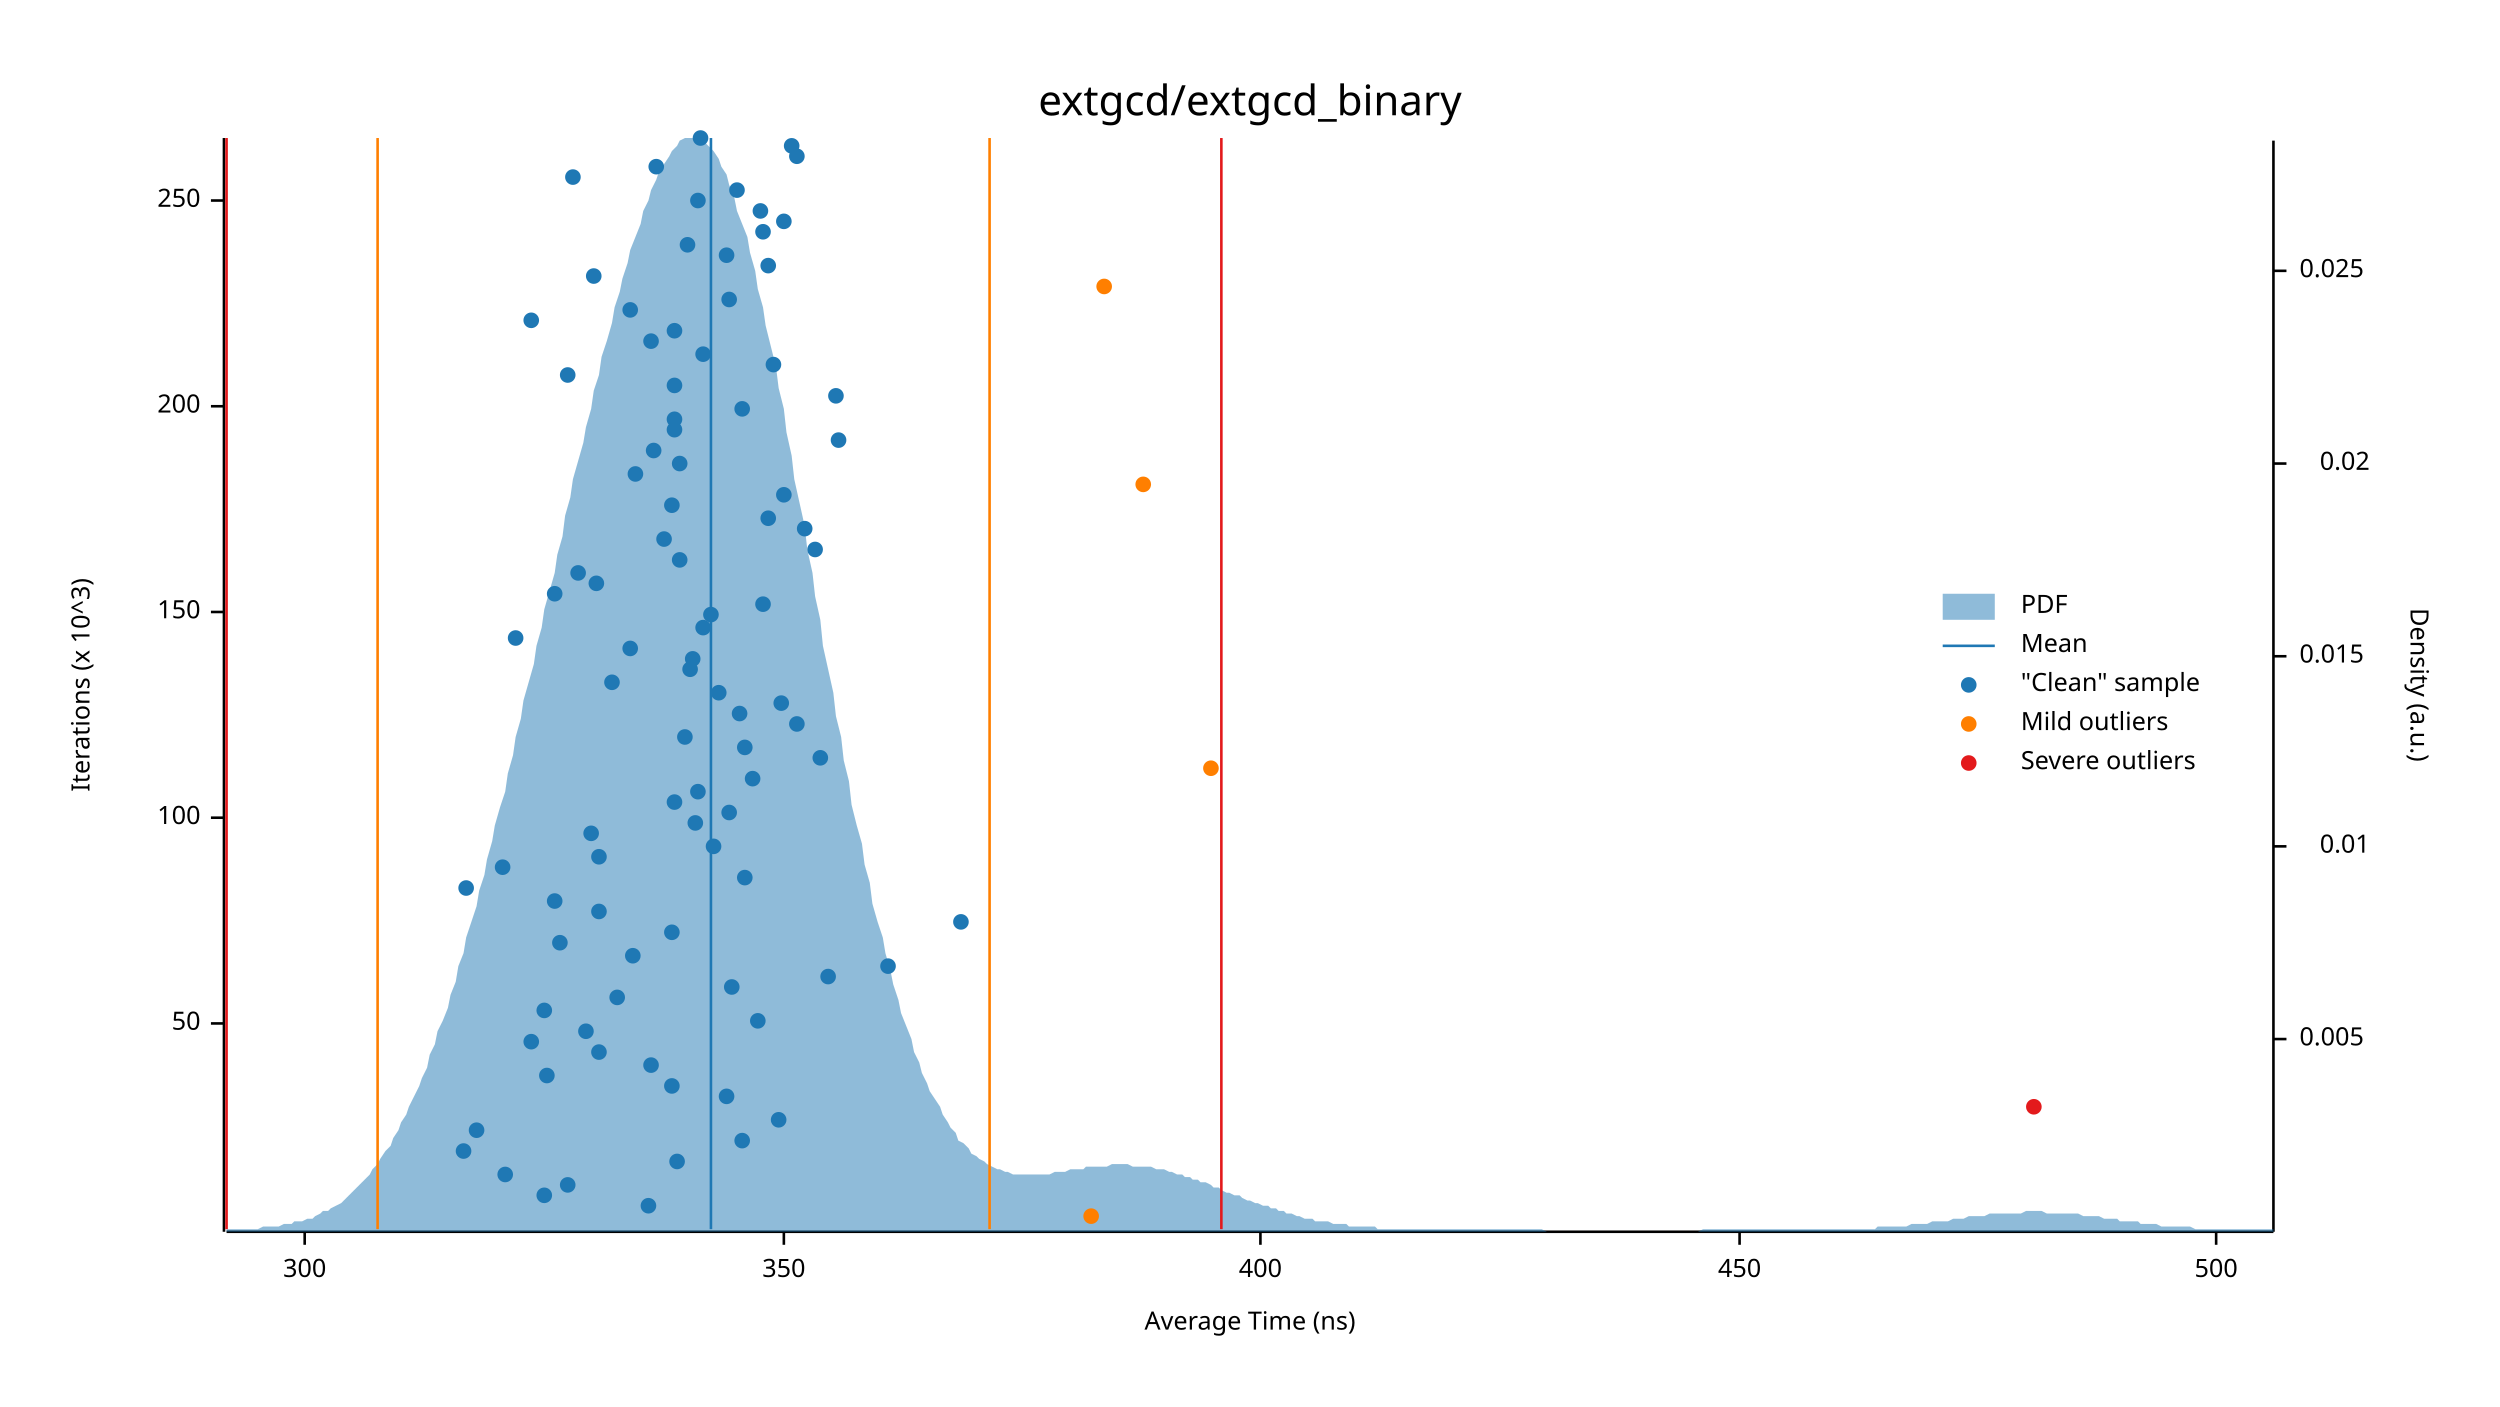
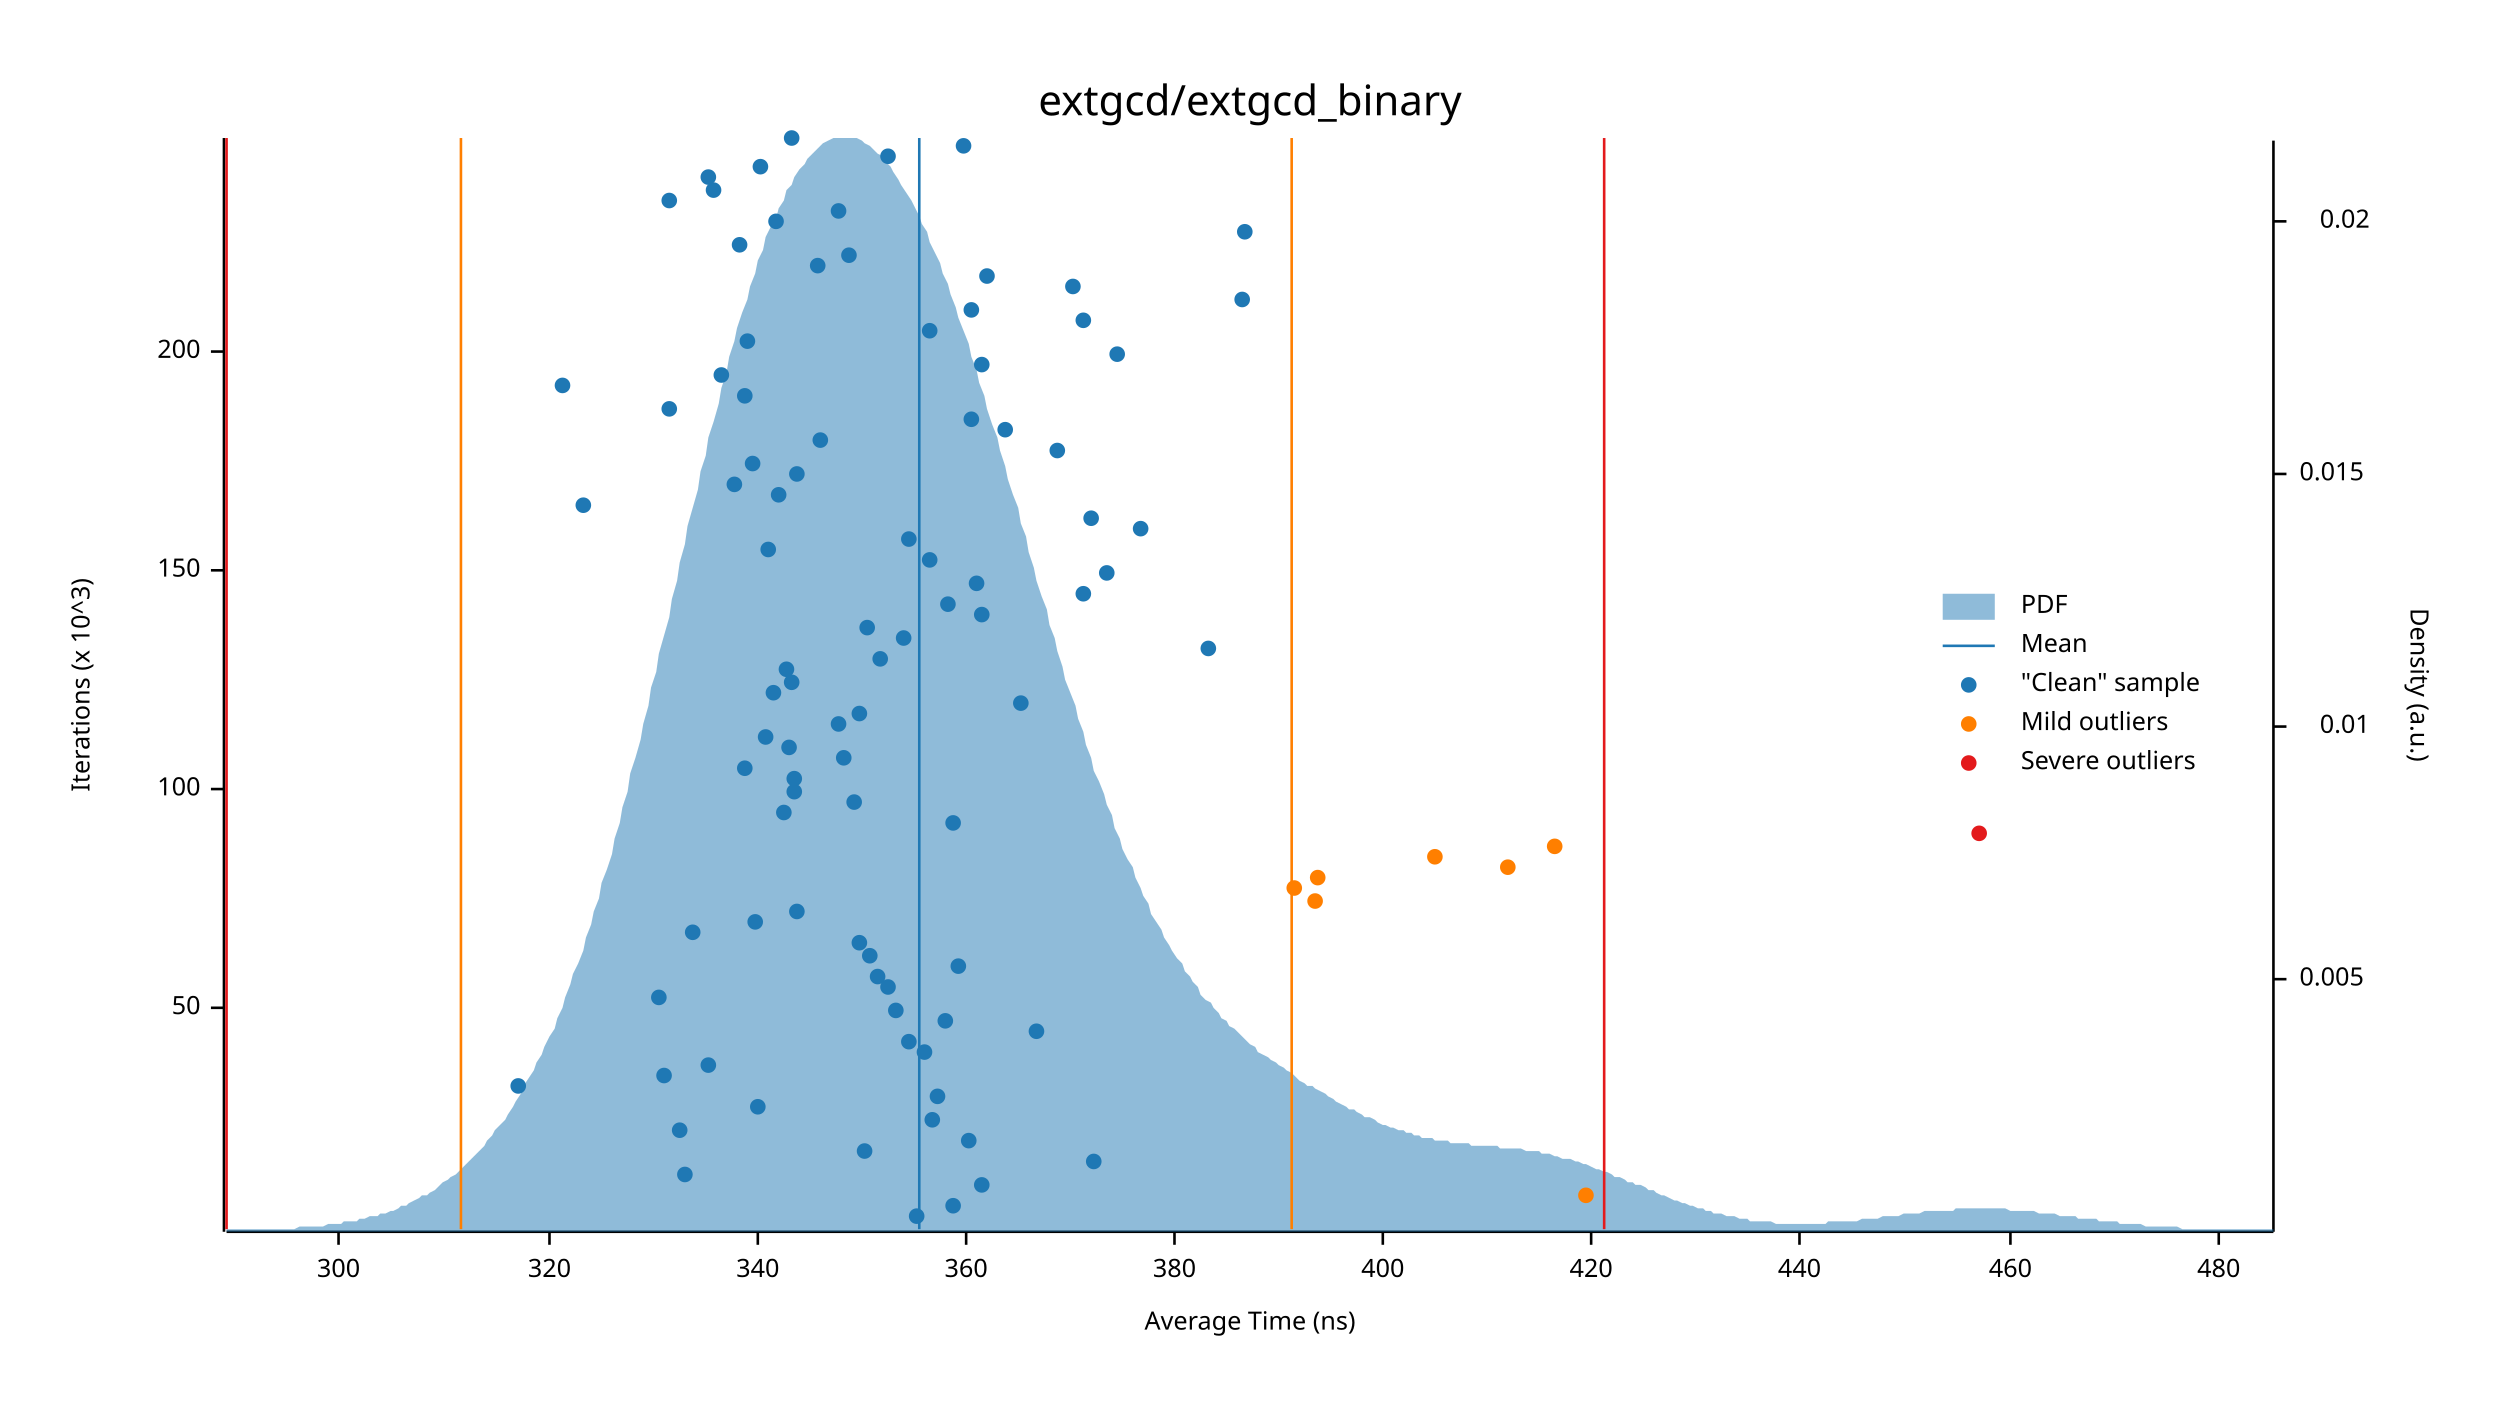
<svg xmlns="http://www.w3.org/2000/svg" width="960" height="540" viewBox="0 0 960 540">
  <text x="480" y="32" dy="0.76em" text-anchor="middle" font-family="sans-serif" font-size="16.129" opacity="1" fill="#000000">
extgcd/extgcd_binary
</text>
  <text x="27" y="263" dy="0.76em" text-anchor="middle" font-family="sans-serif" font-size="9.677" opacity="1" fill="#000000" transform="rotate(270, 27, 263)">
Iterations (x 10^3)
</text>
  <text x="480" y="513" dy="-0.5ex" text-anchor="middle" font-family="sans-serif" font-size="9.677" opacity="1" fill="#000000">
Average Time (ns)
</text>
  <polyline fill="none" opacity="1" stroke="#000000" stroke-width="1" points="86,53 86,473 " />
-   <text x="77" y="393" dy="0.5ex" text-anchor="end" font-family="sans-serif" font-size="9.677" opacity="1" fill="#000000">
+   <text x="77" y="387" dy="0.5ex" text-anchor="end" font-family="sans-serif" font-size="9.677" opacity="1" fill="#000000">
50
</text>
-   <polyline fill="none" opacity="1" stroke="#000000" stroke-width="1" points="81,393 86,393 " />
-   <text x="77" y="314" dy="0.5ex" text-anchor="end" font-family="sans-serif" font-size="9.677" opacity="1" fill="#000000">
+   <polyline fill="none" opacity="1" stroke="#000000" stroke-width="1" points="81,387 86,387 " />
+   <text x="77" y="303" dy="0.5ex" text-anchor="end" font-family="sans-serif" font-size="9.677" opacity="1" fill="#000000">
100
</text>
-   <polyline fill="none" opacity="1" stroke="#000000" stroke-width="1" points="81,314 86,314 " />
-   <text x="77" y="235" dy="0.5ex" text-anchor="end" font-family="sans-serif" font-size="9.677" opacity="1" fill="#000000">
+   <polyline fill="none" opacity="1" stroke="#000000" stroke-width="1" points="81,303 86,303 " />
+   <text x="77" y="219" dy="0.5ex" text-anchor="end" font-family="sans-serif" font-size="9.677" opacity="1" fill="#000000">
150
</text>
-   <polyline fill="none" opacity="1" stroke="#000000" stroke-width="1" points="81,235 86,235 " />
-   <text x="77" y="156" dy="0.5ex" text-anchor="end" font-family="sans-serif" font-size="9.677" opacity="1" fill="#000000">
+   <polyline fill="none" opacity="1" stroke="#000000" stroke-width="1" points="81,219 86,219 " />
+   <text x="77" y="135" dy="0.5ex" text-anchor="end" font-family="sans-serif" font-size="9.677" opacity="1" fill="#000000">
200
</text>
-   <polyline fill="none" opacity="1" stroke="#000000" stroke-width="1" points="81,156 86,156 " />
-   <text x="77" y="77" dy="0.5ex" text-anchor="end" font-family="sans-serif" font-size="9.677" opacity="1" fill="#000000">
- 250
- </text>
-   <polyline fill="none" opacity="1" stroke="#000000" stroke-width="1" points="81,77 86,77 " />
+   <polyline fill="none" opacity="1" stroke="#000000" stroke-width="1" points="81,135 86,135 " />
  <polyline fill="none" opacity="1" stroke="#000000" stroke-width="1" points="87,473 873,473 " />
-   <text x="117" y="483" dy="0.76em" text-anchor="middle" font-family="sans-serif" font-size="9.677" opacity="1" fill="#000000">
+   <text x="130" y="483" dy="0.76em" text-anchor="middle" font-family="sans-serif" font-size="9.677" opacity="1" fill="#000000">
300
</text>
-   <polyline fill="none" opacity="1" stroke="#000000" stroke-width="1" points="117,473 117,478 " />
-   <text x="301" y="483" dy="0.76em" text-anchor="middle" font-family="sans-serif" font-size="9.677" opacity="1" fill="#000000">
- 350
- </text>
-   <polyline fill="none" opacity="1" stroke="#000000" stroke-width="1" points="301,473 301,478 " />
-   <text x="484" y="483" dy="0.76em" text-anchor="middle" font-family="sans-serif" font-size="9.677" opacity="1" fill="#000000">
+   <polyline fill="none" opacity="1" stroke="#000000" stroke-width="1" points="130,473 130,478 " />
+   <text x="211" y="483" dy="0.76em" text-anchor="middle" font-family="sans-serif" font-size="9.677" opacity="1" fill="#000000">
+ 320
+ </text>
+   <polyline fill="none" opacity="1" stroke="#000000" stroke-width="1" points="211,473 211,478 " />
+   <text x="291" y="483" dy="0.76em" text-anchor="middle" font-family="sans-serif" font-size="9.677" opacity="1" fill="#000000">
+ 340
+ </text>
+   <polyline fill="none" opacity="1" stroke="#000000" stroke-width="1" points="291,473 291,478 " />
+   <text x="371" y="483" dy="0.76em" text-anchor="middle" font-family="sans-serif" font-size="9.677" opacity="1" fill="#000000">
+ 360
+ </text>
+   <polyline fill="none" opacity="1" stroke="#000000" stroke-width="1" points="371,473 371,478 " />
+   <text x="451" y="483" dy="0.76em" text-anchor="middle" font-family="sans-serif" font-size="9.677" opacity="1" fill="#000000">
+ 380
+ </text>
+   <polyline fill="none" opacity="1" stroke="#000000" stroke-width="1" points="451,473 451,478 " />
+   <text x="531" y="483" dy="0.76em" text-anchor="middle" font-family="sans-serif" font-size="9.677" opacity="1" fill="#000000">
400
</text>
-   <polyline fill="none" opacity="1" stroke="#000000" stroke-width="1" points="484,473 484,478 " />
-   <text x="668" y="483" dy="0.76em" text-anchor="middle" font-family="sans-serif" font-size="9.677" opacity="1" fill="#000000">
- 450
- </text>
-   <polyline fill="none" opacity="1" stroke="#000000" stroke-width="1" points="668,473 668,478 " />
-   <text x="851" y="483" dy="0.76em" text-anchor="middle" font-family="sans-serif" font-size="9.677" opacity="1" fill="#000000">
- 500
- </text>
-   <polyline fill="none" opacity="1" stroke="#000000" stroke-width="1" points="851,473 851,478 " />
+   <polyline fill="none" opacity="1" stroke="#000000" stroke-width="1" points="531,473 531,478 " />
+   <text x="611" y="483" dy="0.76em" text-anchor="middle" font-family="sans-serif" font-size="9.677" opacity="1" fill="#000000">
+ 420
+ </text>
+   <polyline fill="none" opacity="1" stroke="#000000" stroke-width="1" points="611,473 611,478 " />
+   <text x="691" y="483" dy="0.76em" text-anchor="middle" font-family="sans-serif" font-size="9.677" opacity="1" fill="#000000">
+ 440
+ </text>
+   <polyline fill="none" opacity="1" stroke="#000000" stroke-width="1" points="691,473 691,478 " />
+   <text x="772" y="483" dy="0.76em" text-anchor="middle" font-family="sans-serif" font-size="9.677" opacity="1" fill="#000000">
+ 460
+ </text>
+   <polyline fill="none" opacity="1" stroke="#000000" stroke-width="1" points="772,473 772,478 " />
+   <text x="852" y="483" dy="0.76em" text-anchor="middle" font-family="sans-serif" font-size="9.677" opacity="1" fill="#000000">
+ 480
+ </text>
+   <polyline fill="none" opacity="1" stroke="#000000" stroke-width="1" points="852,473 852,478 " />
  <text x="933" y="263" dy="0.76em" text-anchor="middle" font-family="sans-serif" font-size="9.677" opacity="1" fill="#000000" transform="rotate(90, 933, 263)">
Density (a.u.)
</text>
  <polyline fill="none" opacity="1" stroke="#000000" stroke-width="1" points="873,54 873,473 " />
-   <text x="883" y="399" dy="0.5ex" text-anchor="start" font-family="sans-serif" font-size="9.677" opacity="1" fill="#000000">
+   <text x="883" y="376" dy="0.5ex" text-anchor="start" font-family="sans-serif" font-size="9.677" opacity="1" fill="#000000">
0.005
</text>
-   <polyline fill="none" opacity="1" stroke="#000000" stroke-width="1" points="873,399 878,399 " />
-   <text x="910" y="325" dy="0.5ex" text-anchor="end" font-family="sans-serif" font-size="9.677" opacity="1" fill="#000000">
+   <polyline fill="none" opacity="1" stroke="#000000" stroke-width="1" points="873,376 878,376 " />
+   <text x="910" y="279" dy="0.5ex" text-anchor="end" font-family="sans-serif" font-size="9.677" opacity="1" fill="#000000">
0.01
</text>
-   <polyline fill="none" opacity="1" stroke="#000000" stroke-width="1" points="873,325 878,325 " />
-   <text x="883" y="252" dy="0.5ex" text-anchor="start" font-family="sans-serif" font-size="9.677" opacity="1" fill="#000000">
+   <polyline fill="none" opacity="1" stroke="#000000" stroke-width="1" points="873,279 878,279 " />
+   <text x="883" y="182" dy="0.5ex" text-anchor="start" font-family="sans-serif" font-size="9.677" opacity="1" fill="#000000">
0.015
</text>
-   <polyline fill="none" opacity="1" stroke="#000000" stroke-width="1" points="873,252 878,252 " />
-   <text x="910" y="178" dy="0.5ex" text-anchor="end" font-family="sans-serif" font-size="9.677" opacity="1" fill="#000000">
+   <polyline fill="none" opacity="1" stroke="#000000" stroke-width="1" points="873,182 878,182 " />
+   <text x="910" y="85" dy="0.5ex" text-anchor="end" font-family="sans-serif" font-size="9.677" opacity="1" fill="#000000">
0.02
</text>
-   <polyline fill="none" opacity="1" stroke="#000000" stroke-width="1" points="873,178 878,178 " />
-   <text x="883" y="104" dy="0.5ex" text-anchor="start" font-family="sans-serif" font-size="9.677" opacity="1" fill="#000000">
- 0.025
- </text>
-   <polyline fill="none" opacity="1" stroke="#000000" stroke-width="1" points="873,104 878,104 " />
-   <polygon opacity="0.5" fill="#1F78B4" points="87,472 88,472 90,472 91,472 93,472 94,472 96,472 98,472 99,472 101,471 102,471 104,471 105,471 107,471 109,470 110,470 112,470 113,469 115,469 116,469 118,468 120,468 121,467 123,466 124,465 126,465 127,464 129,463 131,462 132,461 134,459 135,458 137,456 138,455 140,453 142,451 143,449 145,447 146,445 148,442 150,440 151,437 153,434 154,431 156,428 157,425 159,421 161,417 162,414 164,410 165,405 167,401 168,396 170,392 172,387 173,382 175,377 176,371 178,366 179,360 181,354 183,348 184,342 186,336 187,330 189,323 190,317 192,310 194,304 195,297 197,290 198,283 200,276 201,269 203,262 205,255 206,248 208,241 209,234 211,227 213,220 214,213 216,206 217,198 219,191 220,184 222,177 224,170 225,164 227,157 228,150 230,144 231,137 233,131 235,124 236,118 238,112 239,107 241,101 242,96 244,91 246,86 247,81 249,77 250,73 252,69 253,66 255,63 257,60 258,58 260,56 261,54 263,53 264,53 266,53 268,53 269,53 271,55 272,56 274,58 276,61 277,64 279,67 280,71 282,76 283,81 285,86 287,91 288,97 290,104 291,111 293,118 294,125 296,133 298,141 299,149 301,157 302,166 304,175 305,184 307,193 309,202 310,211 312,220 313,229 315,238 316,248 318,257 320,266 321,275 323,283 324,292 326,300 327,309 329,317 331,324 332,332 334,339 335,347 337,354 339,360 340,366 342,373 343,378 345,384 346,389 348,394 350,399 351,404 353,408 354,412 356,416 357,419 359,422 361,425 362,428 364,431 365,433 367,435 368,438 370,439 372,441 373,443 375,444 376,445 378,446 379,447 381,448 383,449 384,449 386,450 387,450 389,451 391,451 392,451 394,451 395,451 397,451 398,451 400,451 402,451 403,451 405,450 406,450 408,450 409,450 411,449 413,449 414,449 416,449 417,448 419,448 420,448 422,448 424,448 425,448 427,447 428,447 430,447 431,447 433,447 435,448 436,448 438,448 439,448 441,448 442,448 444,449 446,449 447,449 449,450 450,450 452,451 454,451 455,452 457,452 458,453 460,453 461,454 463,454 465,455 466,456 468,456 469,457 471,458 472,458 474,459 476,459 477,460 479,461 480,461 482,462 483,462 485,463 487,463 488,464 490,464 491,465 493,465 494,466 496,466 498,467 499,467 501,468 502,468 504,468 505,469 507,469 509,469 510,469 512,470 513,470 515,470 517,470 518,471 520,471 521,471 523,471 524,471 526,471 528,471 529,472 531,472 532,472 534,472 535,472 537,472 539,472 540,472 542,472 543,472 545,472 546,472 548,472 550,472 551,472 553,472 554,472 556,472 557,472 559,472 561,472 562,472 564,472 565,472 567,472 568,472 570,472 572,472 573,472 575,472 576,472 578,472 580,472 581,472 583,472 584,472 586,472 587,472 589,472 591,472 592,472 594,473 595,473 597,473 598,473 600,473 602,473 603,473 605,473 606,473 608,473 609,473 611,473 613,473 614,473 616,473 617,473 619,473 620,473 622,473 624,473 625,473 627,473 628,473 630,473 632,473 633,473 635,473 636,473 638,473 639,473 641,473 643,473 644,473 646,473 647,473 649,473 650,473 652,473 654,472 655,472 657,472 658,472 660,472 661,472 663,472 665,472 666,472 668,472 669,472 671,472 672,472 674,472 676,472 677,472 679,472 680,472 682,472 683,472 685,472 687,472 688,472 690,472 691,472 693,472 695,472 696,472 698,472 699,472 701,472 702,472 704,472 706,472 707,472 709,472 710,472 712,472 713,472 715,472 717,472 718,472 720,472 721,471 723,471 724,471 726,471 728,471 729,471 731,471 732,471 734,470 735,470 737,470 739,470 740,470 742,469 743,469 745,469 746,469 748,469 750,468 751,468 753,468 754,468 756,467 758,467 759,467 761,467 762,467 764,466 765,466 767,466 769,466 770,466 772,466 773,466 775,466 776,466 778,465 780,465 781,465 783,465 784,465 786,466 787,466 789,466 791,466 792,466 794,466 795,466 797,466 798,466 800,467 802,467 803,467 805,467 806,467 808,468 809,468 811,468 813,468 814,469 816,469 817,469 819,469 821,469 822,470 824,470 825,470 827,470 828,470 830,471 832,471 833,471 835,471 836,471 838,471 839,471 841,471 843,472 844,472 846,472 847,472 849,472 850,472 852,472 854,472 855,472 857,472 858,472 860,472 861,472 863,472 865,472 866,472 868,472 869,472 871,472 873,472 873,473 87,473 " />
-   <polyline fill="none" opacity="1" stroke="#1F78B4" stroke-width="1" points="273,472 273,53 " />
-   <polyline fill="none" opacity="1" stroke="#FF7F00" stroke-width="1" points="145,472 145,53 " />
-   <polyline fill="none" opacity="1" stroke="#FF7F00" stroke-width="1" points="380,472 380,53 " />
+   <polyline fill="none" opacity="1" stroke="#000000" stroke-width="1" points="873,85 878,85 " />
+   <polygon opacity="0.5" fill="#1F78B4" points="87,472 88,472 90,472 91,472 93,472 94,472 96,472 98,472 99,472 101,472 102,472 104,472 105,472 107,472 109,472 110,472 112,472 113,472 115,471 116,471 118,471 120,471 121,471 123,471 124,471 126,470 127,470 129,470 131,470 132,469 134,469 135,469 137,469 138,468 140,468 142,467 143,467 145,467 146,466 148,466 150,465 151,465 153,464 154,463 156,463 157,462 159,461 161,460 162,459 164,459 165,458 167,457 168,456 170,454 172,453 173,452 175,451 176,450 178,448 179,447 181,445 183,443 184,442 186,440 187,438 189,436 190,434 192,432 194,430 195,428 197,425 198,423 200,420 201,417 203,414 205,411 206,408 208,405 209,402 211,398 213,395 214,391 216,387 217,383 219,378 220,374 222,370 224,365 225,360 227,355 228,350 230,345 231,339 233,334 235,328 236,322 238,316 239,310 241,304 242,297 244,291 246,284 247,278 249,271 250,264 252,258 253,251 255,244 257,237 258,230 260,223 261,216 263,209 264,202 266,195 268,188 269,181 271,175 272,168 274,162 276,155 277,149 279,143 280,137 282,131 283,126 285,120 287,115 288,110 290,105 291,100 293,96 294,91 296,87 298,84 299,80 301,77 302,73 304,71 305,68 307,65 309,63 310,61 312,59 313,58 315,56 316,55 318,54 320,53 321,53 323,53 324,53 326,53 327,53 329,53 331,54 332,55 334,56 335,57 337,59 339,60 340,62 342,64 343,66 345,69 346,71 348,74 350,77 351,79 353,83 354,86 356,89 357,93 359,97 361,101 362,105 364,109 365,113 367,118 368,122 370,127 372,132 373,137 375,142 376,147 378,152 379,157 381,163 383,168 384,173 386,179 387,184 389,190 391,195 392,201 394,206 395,212 397,218 398,223 400,229 402,234 403,240 405,245 406,250 408,256 409,261 411,266 413,271 414,276 416,281 417,286 419,291 420,296 422,300 424,305 425,309 427,313 428,318 430,322 431,326 433,330 435,333 436,337 438,341 439,344 441,347 442,351 444,354 446,357 447,360 449,363 450,365 452,368 454,370 455,373 457,375 458,377 460,379 461,382 463,384 465,385 466,387 468,389 469,391 471,392 472,394 474,395 476,397 477,398 479,400 480,401 482,402 483,404 485,405 487,406 488,407 490,408 491,409 493,410 494,411 496,412 498,414 499,415 501,416 502,417 504,417 505,418 507,419 509,420 510,421 512,422 513,423 515,424 517,425 518,426 520,426 521,427 523,428 524,429 526,429 528,430 529,431 531,432 532,432 534,433 535,433 537,434 539,434 540,435 542,435 543,436 545,436 546,437 548,437 550,437 551,438 553,438 554,438 556,438 557,439 559,439 561,439 562,439 564,439 565,440 567,440 568,440 570,440 572,440 573,440 575,440 576,441 578,441 580,441 581,441 583,441 584,441 586,442 587,442 589,442 591,442 592,443 594,443 595,443 597,444 598,444 600,445 602,445 603,445 605,446 606,446 608,447 609,447 611,448 613,449 614,449 616,450 617,450 619,451 620,452 622,452 624,453 625,454 627,454 628,455 630,455 632,456 633,457 635,457 636,458 638,459 639,459 641,460 643,461 644,461 646,462 647,462 649,463 650,463 652,464 654,464 655,465 657,465 658,466 660,466 661,466 663,467 665,467 666,467 668,468 669,468 671,468 672,469 674,469 676,469 677,469 679,469 680,469 682,470 683,470 685,470 687,470 688,470 690,470 691,470 693,470 695,470 696,470 698,470 699,470 701,470 702,469 704,469 706,469 707,469 709,469 710,469 712,469 713,469 715,468 717,468 718,468 720,468 721,468 723,467 724,467 726,467 728,467 729,467 731,466 732,466 734,466 735,466 737,466 739,465 740,465 742,465 743,465 745,465 746,465 748,465 750,465 751,464 753,464 754,464 756,464 758,464 759,464 761,464 762,464 764,464 765,464 767,464 769,464 770,464 772,465 773,465 775,465 776,465 778,465 780,465 781,465 783,466 784,466 786,466 787,466 789,466 791,467 792,467 794,467 795,467 797,467 798,468 800,468 802,468 803,468 805,468 806,469 808,469 809,469 811,469 813,469 814,470 816,470 817,470 819,470 821,470 822,470 824,471 825,471 827,471 828,471 830,471 832,471 833,471 835,471 836,471 838,472 839,472 841,472 843,472 844,472 846,472 847,472 849,472 850,472 852,472 854,472 855,472 857,472 858,472 860,472 861,472 863,472 865,472 866,472 868,472 869,472 871,472 873,472 873,473 87,473 " />
+   <polyline fill="none" opacity="1" stroke="#1F78B4" stroke-width="1" points="353,472 353,53 " />
+   <polyline fill="none" opacity="1" stroke="#FF7F00" stroke-width="1" points="177,472 177,53 " />
+   <polyline fill="none" opacity="1" stroke="#FF7F00" stroke-width="1" points="496,472 496,53 " />
  <polyline fill="none" opacity="1" stroke="#E31A1C" stroke-width="1" points="87,472 87,53 " />
-   <polyline fill="none" opacity="1" stroke="#E31A1C" stroke-width="1" points="469,472 469,53 " />
-   <circle cx="249" cy="463" r="3" opacity="1" fill="#1F78B4" stroke="none" stroke-width="1" />
-   <circle cx="209" cy="459" r="3" opacity="1" fill="#1F78B4" stroke="none" stroke-width="1" />
-   <circle cx="218" cy="455" r="3" opacity="1" fill="#1F78B4" stroke="none" stroke-width="1" />
-   <circle cx="194" cy="451" r="3" opacity="1" fill="#1F78B4" stroke="none" stroke-width="1" />
-   <circle cx="260" cy="446" r="3" opacity="1" fill="#1F78B4" stroke="none" stroke-width="1" />
-   <circle cx="178" cy="442" r="3" opacity="1" fill="#1F78B4" stroke="none" stroke-width="1" />
-   <circle cx="285" cy="438" r="3" opacity="1" fill="#1F78B4" stroke="none" stroke-width="1" />
-   <circle cx="183" cy="434" r="3" opacity="1" fill="#1F78B4" stroke="none" stroke-width="1" />
-   <circle cx="299" cy="430" r="3" opacity="1" fill="#1F78B4" stroke="none" stroke-width="1" />
-   <circle cx="279" cy="421" r="3" opacity="1" fill="#1F78B4" stroke="none" stroke-width="1" />
-   <circle cx="258" cy="417" r="3" opacity="1" fill="#1F78B4" stroke="none" stroke-width="1" />
-   <circle cx="210" cy="413" r="3" opacity="1" fill="#1F78B4" stroke="none" stroke-width="1" />
-   <circle cx="250" cy="409" r="3" opacity="1" fill="#1F78B4" stroke="none" stroke-width="1" />
-   <circle cx="230" cy="404" r="3" opacity="1" fill="#1F78B4" stroke="none" stroke-width="1" />
-   <circle cx="204" cy="400" r="3" opacity="1" fill="#1F78B4" stroke="none" stroke-width="1" />
-   <circle cx="225" cy="396" r="3" opacity="1" fill="#1F78B4" stroke="none" stroke-width="1" />
-   <circle cx="291" cy="392" r="3" opacity="1" fill="#1F78B4" stroke="none" stroke-width="1" />
-   <circle cx="209" cy="388" r="3" opacity="1" fill="#1F78B4" stroke="none" stroke-width="1" />
-   <circle cx="237" cy="383" r="3" opacity="1" fill="#1F78B4" stroke="none" stroke-width="1" />
-   <circle cx="281" cy="379" r="3" opacity="1" fill="#1F78B4" stroke="none" stroke-width="1" />
-   <circle cx="318" cy="375" r="3" opacity="1" fill="#1F78B4" stroke="none" stroke-width="1" />
-   <circle cx="341" cy="371" r="3" opacity="1" fill="#1F78B4" stroke="none" stroke-width="1" />
-   <circle cx="243" cy="367" r="3" opacity="1" fill="#1F78B4" stroke="none" stroke-width="1" />
-   <circle cx="215" cy="362" r="3" opacity="1" fill="#1F78B4" stroke="none" stroke-width="1" />
-   <circle cx="258" cy="358" r="3" opacity="1" fill="#1F78B4" stroke="none" stroke-width="1" />
-   <circle cx="369" cy="354" r="3" opacity="1" fill="#1F78B4" stroke="none" stroke-width="1" />
-   <circle cx="230" cy="350" r="3" opacity="1" fill="#1F78B4" stroke="none" stroke-width="1" />
-   <circle cx="213" cy="346" r="3" opacity="1" fill="#1F78B4" stroke="none" stroke-width="1" />
-   <circle cx="179" cy="341" r="3" opacity="1" fill="#1F78B4" stroke="none" stroke-width="1" />
-   <circle cx="286" cy="337" r="3" opacity="1" fill="#1F78B4" stroke="none" stroke-width="1" />
-   <circle cx="193" cy="333" r="3" opacity="1" fill="#1F78B4" stroke="none" stroke-width="1" />
-   <circle cx="230" cy="329" r="3" opacity="1" fill="#1F78B4" stroke="none" stroke-width="1" />
-   <circle cx="274" cy="325" r="3" opacity="1" fill="#1F78B4" stroke="none" stroke-width="1" />
-   <circle cx="227" cy="320" r="3" opacity="1" fill="#1F78B4" stroke="none" stroke-width="1" />
-   <circle cx="267" cy="316" r="3" opacity="1" fill="#1F78B4" stroke="none" stroke-width="1" />
-   <circle cx="280" cy="312" r="3" opacity="1" fill="#1F78B4" stroke="none" stroke-width="1" />
-   <circle cx="259" cy="308" r="3" opacity="1" fill="#1F78B4" stroke="none" stroke-width="1" />
-   <circle cx="268" cy="304" r="3" opacity="1" fill="#1F78B4" stroke="none" stroke-width="1" />
-   <circle cx="289" cy="299" r="3" opacity="1" fill="#1F78B4" stroke="none" stroke-width="1" />
-   <circle cx="315" cy="291" r="3" opacity="1" fill="#1F78B4" stroke="none" stroke-width="1" />
-   <circle cx="286" cy="287" r="3" opacity="1" fill="#1F78B4" stroke="none" stroke-width="1" />
-   <circle cx="263" cy="283" r="3" opacity="1" fill="#1F78B4" stroke="none" stroke-width="1" />
-   <circle cx="306" cy="278" r="3" opacity="1" fill="#1F78B4" stroke="none" stroke-width="1" />
-   <circle cx="284" cy="274" r="3" opacity="1" fill="#1F78B4" stroke="none" stroke-width="1" />
-   <circle cx="300" cy="270" r="3" opacity="1" fill="#1F78B4" stroke="none" stroke-width="1" />
-   <circle cx="276" cy="266" r="3" opacity="1" fill="#1F78B4" stroke="none" stroke-width="1" />
-   <circle cx="235" cy="262" r="3" opacity="1" fill="#1F78B4" stroke="none" stroke-width="1" />
-   <circle cx="265" cy="257" r="3" opacity="1" fill="#1F78B4" stroke="none" stroke-width="1" />
-   <circle cx="266" cy="253" r="3" opacity="1" fill="#1F78B4" stroke="none" stroke-width="1" />
-   <circle cx="242" cy="249" r="3" opacity="1" fill="#1F78B4" stroke="none" stroke-width="1" />
-   <circle cx="198" cy="245" r="3" opacity="1" fill="#1F78B4" stroke="none" stroke-width="1" />
-   <circle cx="270" cy="241" r="3" opacity="1" fill="#1F78B4" stroke="none" stroke-width="1" />
-   <circle cx="273" cy="236" r="3" opacity="1" fill="#1F78B4" stroke="none" stroke-width="1" />
-   <circle cx="293" cy="232" r="3" opacity="1" fill="#1F78B4" stroke="none" stroke-width="1" />
-   <circle cx="213" cy="228" r="3" opacity="1" fill="#1F78B4" stroke="none" stroke-width="1" />
-   <circle cx="229" cy="224" r="3" opacity="1" fill="#1F78B4" stroke="none" stroke-width="1" />
-   <circle cx="222" cy="220" r="3" opacity="1" fill="#1F78B4" stroke="none" stroke-width="1" />
-   <circle cx="261" cy="215" r="3" opacity="1" fill="#1F78B4" stroke="none" stroke-width="1" />
-   <circle cx="313" cy="211" r="3" opacity="1" fill="#1F78B4" stroke="none" stroke-width="1" />
-   <circle cx="255" cy="207" r="3" opacity="1" fill="#1F78B4" stroke="none" stroke-width="1" />
-   <circle cx="309" cy="203" r="3" opacity="1" fill="#1F78B4" stroke="none" stroke-width="1" />
-   <circle cx="295" cy="199" r="3" opacity="1" fill="#1F78B4" stroke="none" stroke-width="1" />
-   <circle cx="258" cy="194" r="3" opacity="1" fill="#1F78B4" stroke="none" stroke-width="1" />
-   <circle cx="301" cy="190" r="3" opacity="1" fill="#1F78B4" stroke="none" stroke-width="1" />
-   <circle cx="244" cy="182" r="3" opacity="1" fill="#1F78B4" stroke="none" stroke-width="1" />
-   <circle cx="261" cy="178" r="3" opacity="1" fill="#1F78B4" stroke="none" stroke-width="1" />
-   <circle cx="251" cy="173" r="3" opacity="1" fill="#1F78B4" stroke="none" stroke-width="1" />
-   <circle cx="322" cy="169" r="3" opacity="1" fill="#1F78B4" stroke="none" stroke-width="1" />
-   <circle cx="259" cy="165" r="3" opacity="1" fill="#1F78B4" stroke="none" stroke-width="1" />
-   <circle cx="259" cy="161" r="3" opacity="1" fill="#1F78B4" stroke="none" stroke-width="1" />
-   <circle cx="285" cy="157" r="3" opacity="1" fill="#1F78B4" stroke="none" stroke-width="1" />
-   <circle cx="321" cy="152" r="3" opacity="1" fill="#1F78B4" stroke="none" stroke-width="1" />
-   <circle cx="259" cy="148" r="3" opacity="1" fill="#1F78B4" stroke="none" stroke-width="1" />
-   <circle cx="218" cy="144" r="3" opacity="1" fill="#1F78B4" stroke="none" stroke-width="1" />
-   <circle cx="297" cy="140" r="3" opacity="1" fill="#1F78B4" stroke="none" stroke-width="1" />
-   <circle cx="270" cy="136" r="3" opacity="1" fill="#1F78B4" stroke="none" stroke-width="1" />
-   <circle cx="250" cy="131" r="3" opacity="1" fill="#1F78B4" stroke="none" stroke-width="1" />
-   <circle cx="259" cy="127" r="3" opacity="1" fill="#1F78B4" stroke="none" stroke-width="1" />
-   <circle cx="204" cy="123" r="3" opacity="1" fill="#1F78B4" stroke="none" stroke-width="1" />
-   <circle cx="242" cy="119" r="3" opacity="1" fill="#1F78B4" stroke="none" stroke-width="1" />
-   <circle cx="280" cy="115" r="3" opacity="1" fill="#1F78B4" stroke="none" stroke-width="1" />
-   <circle cx="228" cy="106" r="3" opacity="1" fill="#1F78B4" stroke="none" stroke-width="1" />
-   <circle cx="295" cy="102" r="3" opacity="1" fill="#1F78B4" stroke="none" stroke-width="1" />
-   <circle cx="279" cy="98" r="3" opacity="1" fill="#1F78B4" stroke="none" stroke-width="1" />
-   <circle cx="264" cy="94" r="3" opacity="1" fill="#1F78B4" stroke="none" stroke-width="1" />
-   <circle cx="293" cy="89" r="3" opacity="1" fill="#1F78B4" stroke="none" stroke-width="1" />
-   <circle cx="301" cy="85" r="3" opacity="1" fill="#1F78B4" stroke="none" stroke-width="1" />
-   <circle cx="292" cy="81" r="3" opacity="1" fill="#1F78B4" stroke="none" stroke-width="1" />
-   <circle cx="268" cy="77" r="3" opacity="1" fill="#1F78B4" stroke="none" stroke-width="1" />
-   <circle cx="283" cy="73" r="3" opacity="1" fill="#1F78B4" stroke="none" stroke-width="1" />
-   <circle cx="220" cy="68" r="3" opacity="1" fill="#1F78B4" stroke="none" stroke-width="1" />
-   <circle cx="252" cy="64" r="3" opacity="1" fill="#1F78B4" stroke="none" stroke-width="1" />
-   <circle cx="306" cy="60" r="3" opacity="1" fill="#1F78B4" stroke="none" stroke-width="1" />
-   <circle cx="304" cy="56" r="3" opacity="1" fill="#1F78B4" stroke="none" stroke-width="1" />
-   <circle cx="269" cy="53" r="3" opacity="1" fill="#1F78B4" stroke="none" stroke-width="1" />
-   <circle cx="419" cy="467" r="3" opacity="1" fill="#FF7F00" stroke="none" stroke-width="1" />
-   <circle cx="465" cy="295" r="3" opacity="1" fill="#FF7F00" stroke="none" stroke-width="1" />
-   <circle cx="439" cy="186" r="3" opacity="1" fill="#FF7F00" stroke="none" stroke-width="1" />
-   <circle cx="424" cy="110" r="3" opacity="1" fill="#FF7F00" stroke="none" stroke-width="1" />
-   <circle cx="781" cy="425" r="3" opacity="1" fill="#E31A1C" stroke="none" stroke-width="1" />
+   <polyline fill="none" opacity="1" stroke="#E31A1C" stroke-width="1" points="616,472 616,53 " />
+   <circle cx="352" cy="467" r="3" opacity="1" fill="#1F78B4" stroke="none" stroke-width="1" />
+   <circle cx="366" cy="463" r="3" opacity="1" fill="#1F78B4" stroke="none" stroke-width="1" />
+   <circle cx="377" cy="455" r="3" opacity="1" fill="#1F78B4" stroke="none" stroke-width="1" />
+   <circle cx="263" cy="451" r="3" opacity="1" fill="#1F78B4" stroke="none" stroke-width="1" />
+   <circle cx="420" cy="446" r="3" opacity="1" fill="#1F78B4" stroke="none" stroke-width="1" />
+   <circle cx="332" cy="442" r="3" opacity="1" fill="#1F78B4" stroke="none" stroke-width="1" />
+   <circle cx="372" cy="438" r="3" opacity="1" fill="#1F78B4" stroke="none" stroke-width="1" />
+   <circle cx="261" cy="434" r="3" opacity="1" fill="#1F78B4" stroke="none" stroke-width="1" />
+   <circle cx="358" cy="430" r="3" opacity="1" fill="#1F78B4" stroke="none" stroke-width="1" />
+   <circle cx="291" cy="425" r="3" opacity="1" fill="#1F78B4" stroke="none" stroke-width="1" />
+   <circle cx="360" cy="421" r="3" opacity="1" fill="#1F78B4" stroke="none" stroke-width="1" />
+   <circle cx="199" cy="417" r="3" opacity="1" fill="#1F78B4" stroke="none" stroke-width="1" />
+   <circle cx="255" cy="413" r="3" opacity="1" fill="#1F78B4" stroke="none" stroke-width="1" />
+   <circle cx="272" cy="409" r="3" opacity="1" fill="#1F78B4" stroke="none" stroke-width="1" />
+   <circle cx="355" cy="404" r="3" opacity="1" fill="#1F78B4" stroke="none" stroke-width="1" />
+   <circle cx="349" cy="400" r="3" opacity="1" fill="#1F78B4" stroke="none" stroke-width="1" />
+   <circle cx="398" cy="396" r="3" opacity="1" fill="#1F78B4" stroke="none" stroke-width="1" />
+   <circle cx="363" cy="392" r="3" opacity="1" fill="#1F78B4" stroke="none" stroke-width="1" />
+   <circle cx="344" cy="388" r="3" opacity="1" fill="#1F78B4" stroke="none" stroke-width="1" />
+   <circle cx="253" cy="383" r="3" opacity="1" fill="#1F78B4" stroke="none" stroke-width="1" />
+   <circle cx="341" cy="379" r="3" opacity="1" fill="#1F78B4" stroke="none" stroke-width="1" />
+   <circle cx="337" cy="375" r="3" opacity="1" fill="#1F78B4" stroke="none" stroke-width="1" />
+   <circle cx="368" cy="371" r="3" opacity="1" fill="#1F78B4" stroke="none" stroke-width="1" />
+   <circle cx="334" cy="367" r="3" opacity="1" fill="#1F78B4" stroke="none" stroke-width="1" />
+   <circle cx="330" cy="362" r="3" opacity="1" fill="#1F78B4" stroke="none" stroke-width="1" />
+   <circle cx="266" cy="358" r="3" opacity="1" fill="#1F78B4" stroke="none" stroke-width="1" />
+   <circle cx="290" cy="354" r="3" opacity="1" fill="#1F78B4" stroke="none" stroke-width="1" />
+   <circle cx="306" cy="350" r="3" opacity="1" fill="#1F78B4" stroke="none" stroke-width="1" />
+   <circle cx="366" cy="316" r="3" opacity="1" fill="#1F78B4" stroke="none" stroke-width="1" />
+   <circle cx="301" cy="312" r="3" opacity="1" fill="#1F78B4" stroke="none" stroke-width="1" />
+   <circle cx="328" cy="308" r="3" opacity="1" fill="#1F78B4" stroke="none" stroke-width="1" />
+   <circle cx="305" cy="304" r="3" opacity="1" fill="#1F78B4" stroke="none" stroke-width="1" />
+   <circle cx="305" cy="299" r="3" opacity="1" fill="#1F78B4" stroke="none" stroke-width="1" />
+   <circle cx="286" cy="295" r="3" opacity="1" fill="#1F78B4" stroke="none" stroke-width="1" />
+   <circle cx="324" cy="291" r="3" opacity="1" fill="#1F78B4" stroke="none" stroke-width="1" />
+   <circle cx="303" cy="287" r="3" opacity="1" fill="#1F78B4" stroke="none" stroke-width="1" />
+   <circle cx="294" cy="283" r="3" opacity="1" fill="#1F78B4" stroke="none" stroke-width="1" />
+   <circle cx="322" cy="278" r="3" opacity="1" fill="#1F78B4" stroke="none" stroke-width="1" />
+   <circle cx="330" cy="274" r="3" opacity="1" fill="#1F78B4" stroke="none" stroke-width="1" />
+   <circle cx="392" cy="270" r="3" opacity="1" fill="#1F78B4" stroke="none" stroke-width="1" />
+   <circle cx="297" cy="266" r="3" opacity="1" fill="#1F78B4" stroke="none" stroke-width="1" />
+   <circle cx="304" cy="262" r="3" opacity="1" fill="#1F78B4" stroke="none" stroke-width="1" />
+   <circle cx="302" cy="257" r="3" opacity="1" fill="#1F78B4" stroke="none" stroke-width="1" />
+   <circle cx="338" cy="253" r="3" opacity="1" fill="#1F78B4" stroke="none" stroke-width="1" />
+   <circle cx="464" cy="249" r="3" opacity="1" fill="#1F78B4" stroke="none" stroke-width="1" />
+   <circle cx="347" cy="245" r="3" opacity="1" fill="#1F78B4" stroke="none" stroke-width="1" />
+   <circle cx="333" cy="241" r="3" opacity="1" fill="#1F78B4" stroke="none" stroke-width="1" />
+   <circle cx="377" cy="236" r="3" opacity="1" fill="#1F78B4" stroke="none" stroke-width="1" />
+   <circle cx="364" cy="232" r="3" opacity="1" fill="#1F78B4" stroke="none" stroke-width="1" />
+   <circle cx="416" cy="228" r="3" opacity="1" fill="#1F78B4" stroke="none" stroke-width="1" />
+   <circle cx="375" cy="224" r="3" opacity="1" fill="#1F78B4" stroke="none" stroke-width="1" />
+   <circle cx="425" cy="220" r="3" opacity="1" fill="#1F78B4" stroke="none" stroke-width="1" />
+   <circle cx="357" cy="215" r="3" opacity="1" fill="#1F78B4" stroke="none" stroke-width="1" />
+   <circle cx="295" cy="211" r="3" opacity="1" fill="#1F78B4" stroke="none" stroke-width="1" />
+   <circle cx="349" cy="207" r="3" opacity="1" fill="#1F78B4" stroke="none" stroke-width="1" />
+   <circle cx="438" cy="203" r="3" opacity="1" fill="#1F78B4" stroke="none" stroke-width="1" />
+   <circle cx="419" cy="199" r="3" opacity="1" fill="#1F78B4" stroke="none" stroke-width="1" />
+   <circle cx="224" cy="194" r="3" opacity="1" fill="#1F78B4" stroke="none" stroke-width="1" />
+   <circle cx="299" cy="190" r="3" opacity="1" fill="#1F78B4" stroke="none" stroke-width="1" />
+   <circle cx="282" cy="186" r="3" opacity="1" fill="#1F78B4" stroke="none" stroke-width="1" />
+   <circle cx="306" cy="182" r="3" opacity="1" fill="#1F78B4" stroke="none" stroke-width="1" />
+   <circle cx="289" cy="178" r="3" opacity="1" fill="#1F78B4" stroke="none" stroke-width="1" />
+   <circle cx="406" cy="173" r="3" opacity="1" fill="#1F78B4" stroke="none" stroke-width="1" />
+   <circle cx="315" cy="169" r="3" opacity="1" fill="#1F78B4" stroke="none" stroke-width="1" />
+   <circle cx="386" cy="165" r="3" opacity="1" fill="#1F78B4" stroke="none" stroke-width="1" />
+   <circle cx="373" cy="161" r="3" opacity="1" fill="#1F78B4" stroke="none" stroke-width="1" />
+   <circle cx="257" cy="157" r="3" opacity="1" fill="#1F78B4" stroke="none" stroke-width="1" />
+   <circle cx="286" cy="152" r="3" opacity="1" fill="#1F78B4" stroke="none" stroke-width="1" />
+   <circle cx="216" cy="148" r="3" opacity="1" fill="#1F78B4" stroke="none" stroke-width="1" />
+   <circle cx="277" cy="144" r="3" opacity="1" fill="#1F78B4" stroke="none" stroke-width="1" />
+   <circle cx="377" cy="140" r="3" opacity="1" fill="#1F78B4" stroke="none" stroke-width="1" />
+   <circle cx="429" cy="136" r="3" opacity="1" fill="#1F78B4" stroke="none" stroke-width="1" />
+   <circle cx="287" cy="131" r="3" opacity="1" fill="#1F78B4" stroke="none" stroke-width="1" />
+   <circle cx="357" cy="127" r="3" opacity="1" fill="#1F78B4" stroke="none" stroke-width="1" />
+   <circle cx="416" cy="123" r="3" opacity="1" fill="#1F78B4" stroke="none" stroke-width="1" />
+   <circle cx="373" cy="119" r="3" opacity="1" fill="#1F78B4" stroke="none" stroke-width="1" />
+   <circle cx="477" cy="115" r="3" opacity="1" fill="#1F78B4" stroke="none" stroke-width="1" />
+   <circle cx="412" cy="110" r="3" opacity="1" fill="#1F78B4" stroke="none" stroke-width="1" />
+   <circle cx="379" cy="106" r="3" opacity="1" fill="#1F78B4" stroke="none" stroke-width="1" />
+   <circle cx="314" cy="102" r="3" opacity="1" fill="#1F78B4" stroke="none" stroke-width="1" />
+   <circle cx="326" cy="98" r="3" opacity="1" fill="#1F78B4" stroke="none" stroke-width="1" />
+   <circle cx="284" cy="94" r="3" opacity="1" fill="#1F78B4" stroke="none" stroke-width="1" />
+   <circle cx="478" cy="89" r="3" opacity="1" fill="#1F78B4" stroke="none" stroke-width="1" />
+   <circle cx="298" cy="85" r="3" opacity="1" fill="#1F78B4" stroke="none" stroke-width="1" />
+   <circle cx="322" cy="81" r="3" opacity="1" fill="#1F78B4" stroke="none" stroke-width="1" />
+   <circle cx="257" cy="77" r="3" opacity="1" fill="#1F78B4" stroke="none" stroke-width="1" />
+   <circle cx="274" cy="73" r="3" opacity="1" fill="#1F78B4" stroke="none" stroke-width="1" />
+   <circle cx="272" cy="68" r="3" opacity="1" fill="#1F78B4" stroke="none" stroke-width="1" />
+   <circle cx="292" cy="64" r="3" opacity="1" fill="#1F78B4" stroke="none" stroke-width="1" />
+   <circle cx="341" cy="60" r="3" opacity="1" fill="#1F78B4" stroke="none" stroke-width="1" />
+   <circle cx="370" cy="56" r="3" opacity="1" fill="#1F78B4" stroke="none" stroke-width="1" />
+   <circle cx="304" cy="53" r="3" opacity="1" fill="#1F78B4" stroke="none" stroke-width="1" />
+   <circle cx="609" cy="459" r="3" opacity="1" fill="#FF7F00" stroke="none" stroke-width="1" />
+   <circle cx="505" cy="346" r="3" opacity="1" fill="#FF7F00" stroke="none" stroke-width="1" />
+   <circle cx="497" cy="341" r="3" opacity="1" fill="#FF7F00" stroke="none" stroke-width="1" />
+   <circle cx="506" cy="337" r="3" opacity="1" fill="#FF7F00" stroke="none" stroke-width="1" />
+   <circle cx="579" cy="333" r="3" opacity="1" fill="#FF7F00" stroke="none" stroke-width="1" />
+   <circle cx="551" cy="329" r="3" opacity="1" fill="#FF7F00" stroke="none" stroke-width="1" />
+   <circle cx="597" cy="325" r="3" opacity="1" fill="#FF7F00" stroke="none" stroke-width="1" />
+   <circle cx="760" cy="320" r="3" opacity="1" fill="#E31A1C" stroke="none" stroke-width="1" />
  <text x="776" y="228" dy="0.76em" text-anchor="start" font-family="sans-serif" font-size="9.677" opacity="1" fill="#000000">
PDF
</text>
  <text x="776" y="243" dy="0.76em" text-anchor="start" font-family="sans-serif" font-size="9.677" opacity="1" fill="#000000">
Mean
</text>
  <text x="776" y="258" dy="0.76em" text-anchor="start" font-family="sans-serif" font-size="9.677" opacity="1" fill="#000000">
"Clean" sample
</text>
  <text x="776" y="273" dy="0.76em" text-anchor="start" font-family="sans-serif" font-size="9.677" opacity="1" fill="#000000">
Mild outliers
</text>
  <text x="776" y="288" dy="0.76em" text-anchor="start" font-family="sans-serif" font-size="9.677" opacity="1" fill="#000000">
Severe outliers
</text>
  <rect x="746" y="228" width="20" height="10" opacity="0.5" fill="#1F78B4" stroke="none" />
  <polyline fill="none" opacity="1" stroke="#1F78B4" stroke-width="1" points="746,248 766,248 " />
  <circle cx="756" cy="263" r="3" opacity="1" fill="#1F78B4" stroke="none" stroke-width="1" />
  <circle cx="756" cy="278" r="3" opacity="1" fill="#FF7F00" stroke="none" stroke-width="1" />
  <circle cx="756" cy="293" r="3" opacity="1" fill="#E31A1C" stroke="none" stroke-width="1" />
</svg>
